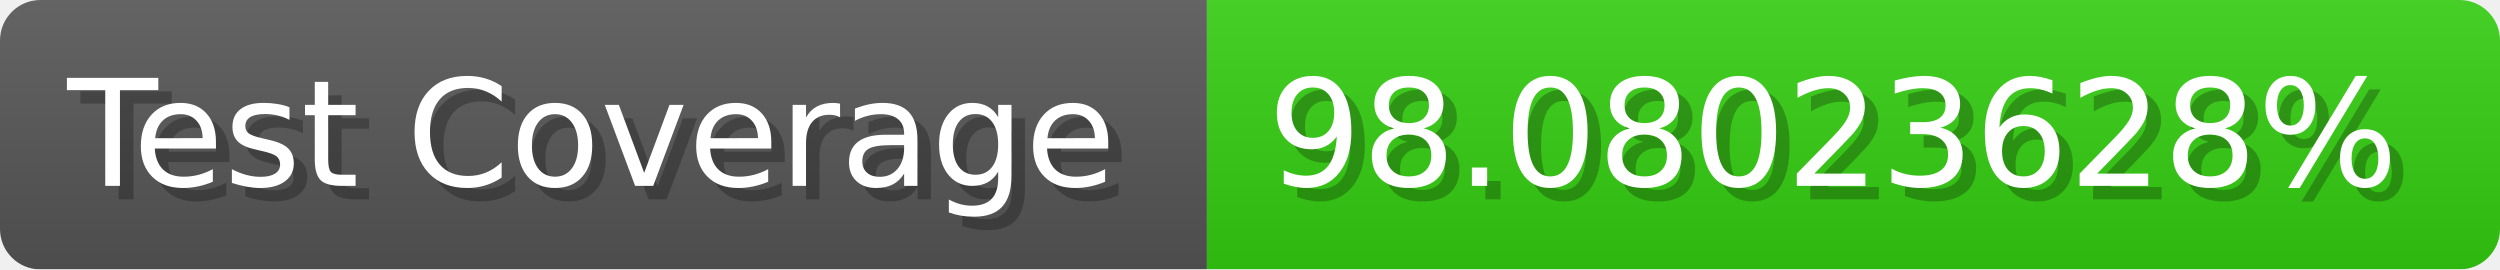
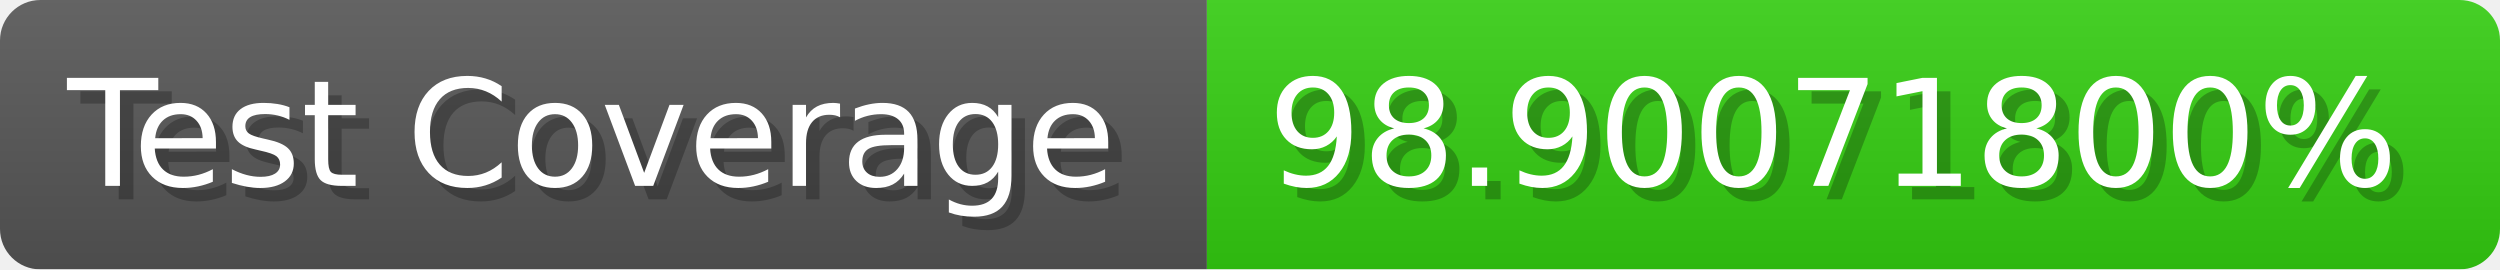
- <svg xmlns="http://www.w3.org/2000/svg" width="185.6" height="20" viewBox="0 0 1856 200" role="img" aria-label="Test Coverage: 98.08023628%">
+ <svg xmlns="http://www.w3.org/2000/svg" width="185.6" height="20" viewBox="0 0 1856 200" role="img" aria-label="Test Coverage: 98.90071800%">
  <linearGradient id="a" x2="0" y2="100%">
    <stop offset="0" stop-opacity=".1" stop-color="#EEE" />
    <stop offset="1" stop-opacity=".1" />
  </linearGradient>
  <mask id="m">
    <rect width="1856" height="200" rx="30" fill="#FFF" />
  </mask>
  <g mask="url(#m)">
    <rect width="896" height="200" fill="#555" />
    <rect width="960" height="200" fill="#3C1" x="896" />
    <rect width="1856" height="200" fill="url(#a)" />
  </g>
  <g aria-hidden="true" fill="#fff" text-anchor="start" font-family="Verdana,DejaVu Sans,sans-serif" font-size="110">
    <text x="60" y="148" textLength="796" fill="#000" opacity="0.25">Test Coverage</text>
    <text x="50" y="138" textLength="796">Test Coverage</text>
-     <text x="951" y="148" textLength="860" fill="#000" opacity="0.25">98.08023628%</text>
-     <text x="941" y="138" textLength="860">98.08023628%</text>
+     <text x="951" y="148" textLength="860" fill="#000" opacity="0.25">98.90071800%</text>
+     <text x="941" y="138" textLength="860">98.90071800%</text>
  </g>
</svg>
